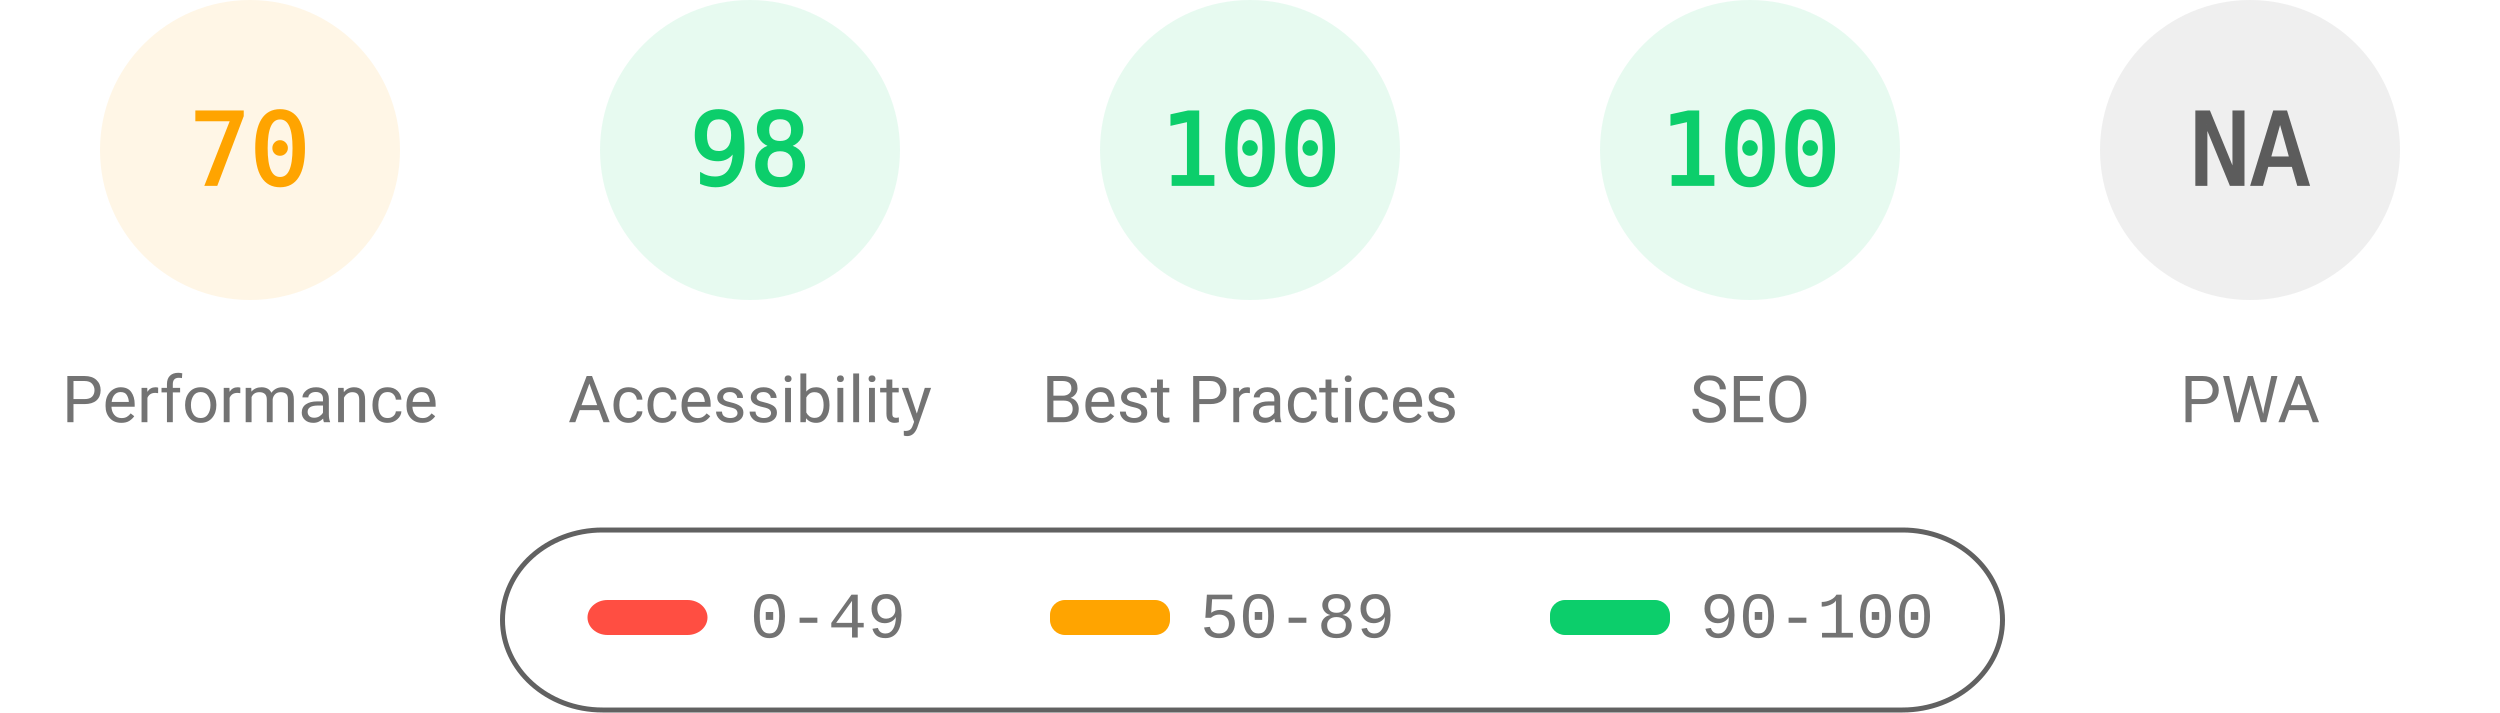
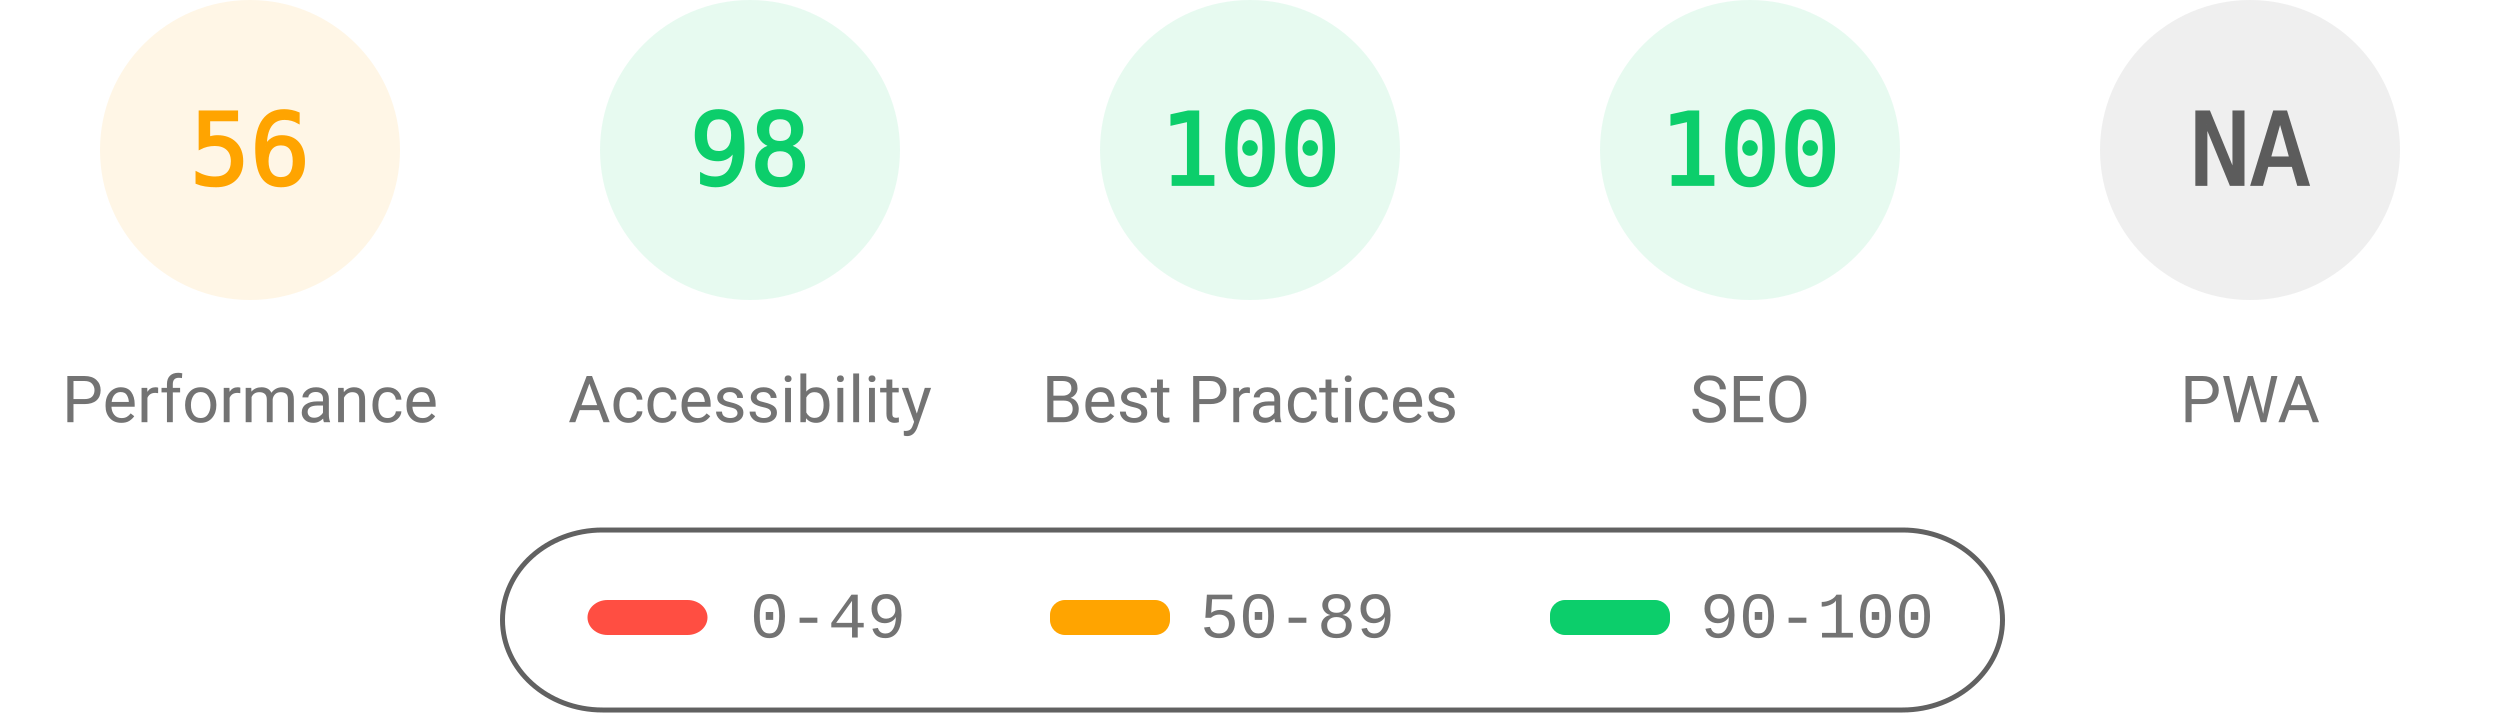
<svg xmlns="http://www.w3.org/2000/svg" fill="none" width="1000" height="285">
  <style>.gauge-base{opacity:.1}.gauge-arc{fill:none;animation-delay:250ms;stroke-linecap:round;transform:rotate(-90deg);transform-origin:100px 60px;animation:load-gauge 1s ease forwards}.guage-text{font-size:40px;font-family:monospace;text-align:center}.guage-red{color:#ff4e42;fill:#ff4e42;stroke:#ff4e42}.guage-orange{color:#ffa400;fill:#ffa400;stroke:#ffa400}.guage-green{color:#0cce6b;fill:#0cce6b;stroke:#0cce6b}.guage-undefined{color:#5c5c5c;fill:#5c5c5c;stroke:#5c5c5c}.guage-title{color:#737373;fill:#737373;stroke:none;font-size:26px;line-height:26px;font-family:Roboto,Halvetica,Arial,sans-serif}@keyframes load-gauge{from{stroke-dasharray:0 352.858}}</style>
  <svg class="guage-div guage-perf guage-orange" viewBox="0 0 200 200" width="200" height="200">
    <circle class="gauge-base" r="56" cx="100" cy="60" stroke-width="8" />
-     <circle class="gauge-arc guage-arc-1" r="56" cx="100" cy="60" stroke-width="8" style="stroke-dasharray:246.301,351.858" />
-     <text class="guage-text" x="100" y="60" alignment-baseline="central" dominant-baseline="central" text-anchor="middle">70</text>
+     <circle class="gauge-arc guage-arc-1" r="56" cx="100" cy="60" stroke-width="8" style="stroke-dasharray:197.04,351.858" />
+     <text class="guage-text" x="100" y="60" alignment-baseline="central" dominant-baseline="central" text-anchor="middle">56</text>
    <text class="guage-title" x="100" y="160" alignment-baseline="central" dominant-baseline="central" text-anchor="middle">Performance</text>
  </svg>
  <svg class="guage-div guage-acc guage-green" viewBox="0 0 200 200" width="200" height="200" x="200">
    <circle class="gauge-base" r="56" cx="100" cy="60" stroke-width="8" />
    <circle class="gauge-arc guage-arc-2" r="56" cx="100" cy="60" stroke-width="8" style="stroke-dasharray:344.821,351.858" />
    <text class="guage-text" x="100" y="60" alignment-baseline="central" dominant-baseline="central" text-anchor="middle">98</text>
    <text class="guage-title" x="100" y="160" alignment-baseline="central" dominant-baseline="central" text-anchor="middle">Accessibility</text>
  </svg>
  <svg class="guage-div guage-best guage-green" viewBox="0 0 200 200" width="200" height="200" x="400">
    <circle class="gauge-base" r="56" cx="100" cy="60" stroke-width="8" />
    <circle class="gauge-arc guage-arc-3" r="56" cx="100" cy="60" stroke-width="8" style="stroke-dasharray:351.858,351.858" />
    <text class="guage-text" x="100" y="60" alignment-baseline="central" dominant-baseline="central" text-anchor="middle">100</text>
    <text class="guage-title" x="100" y="160" alignment-baseline="central" dominant-baseline="central" text-anchor="middle">Best Practices</text>
  </svg>
  <svg class="guage-div guage-seo guage-green" viewBox="0 0 200 200" width="200" height="200" x="600">
    <circle class="gauge-base" r="56" cx="100" cy="60" stroke-width="8" />
    <circle class="gauge-arc guage-arc-4" r="56" cx="100" cy="60" stroke-width="8" style="stroke-dasharray:351.858,351.858" />
    <text class="guage-text" x="100" y="60" alignment-baseline="central" dominant-baseline="central" text-anchor="middle">100</text>
    <text class="guage-title" x="100" y="160" alignment-baseline="central" dominant-baseline="central" text-anchor="middle">SEO</text>
  </svg>
  <svg class="guage-div guage-pwa guage-undefined" viewBox="0 0 200 200" width="200" height="200" x="800">
    <circle class="gauge-base" r="56" cx="100" cy="60" stroke-width="8" />
    <circle class="gauge-arc guage-arc-4" r="56" cx="100" cy="60" stroke-width="8" style="stroke-dasharray:351.858,351.858" />
    <text class="guage-text" x="100" y="60" alignment-baseline="central" dominant-baseline="central" text-anchor="middle">NA</text>
    <text class="guage-title" x="100" y="160" alignment-baseline="central" dominant-baseline="central" text-anchor="middle">PWA</text>
  </svg>
  <svg width="604" height="76" x="200" y="210">
    <path fill="none" id="canvas_background" d="M-1-1h604v80H-1z" />
    <rect fill-opacity="0" stroke="#616161" stroke-width="2" rx="40" id="svg_2" height="72" width="600" y="2" x="1" fill="#000" />
    <rect stroke="#000" rx="8" id="svg_3" height="14" width="48" y="30" x="35" stroke-opacity="null" stroke-width="0" fill="#ff4e42" />
    <rect stroke="#000" rx="6" id="svg_4" height="14" width="48" y="30" x="220" stroke-opacity="null" stroke-width="0" fill="#ffa400" />
    <rect stroke="#000" rx="6" id="svg_5" height="14" width="48" y="30" x="420" stroke-opacity="null" stroke-width="0" fill="#0cce6b" />
    <text xml:space="preserve" text-anchor="start" font-family="'Courier New', Courier, monospace" font-size="26" id="svg_6" y="45" x="100" stroke-opacity="null" stroke-width="0" stroke="#000" fill="#737373">0-49</text>
    <text xml:space="preserve" text-anchor="start" font-family="'Courier New', Courier, monospace" font-size="26" id="svg_7" y="45" x="280" stroke-opacity="null" stroke-width="0" stroke="#000" fill="#737373">50-89</text>
    <text xml:space="preserve" text-anchor="start" font-family="'Courier New', Courier, monospace" font-size="26" id="svg_8" y="45" x="480" stroke-opacity="null" stroke-width="0" stroke="#000" fill="#737373">90-100</text>
  </svg>
</svg>
